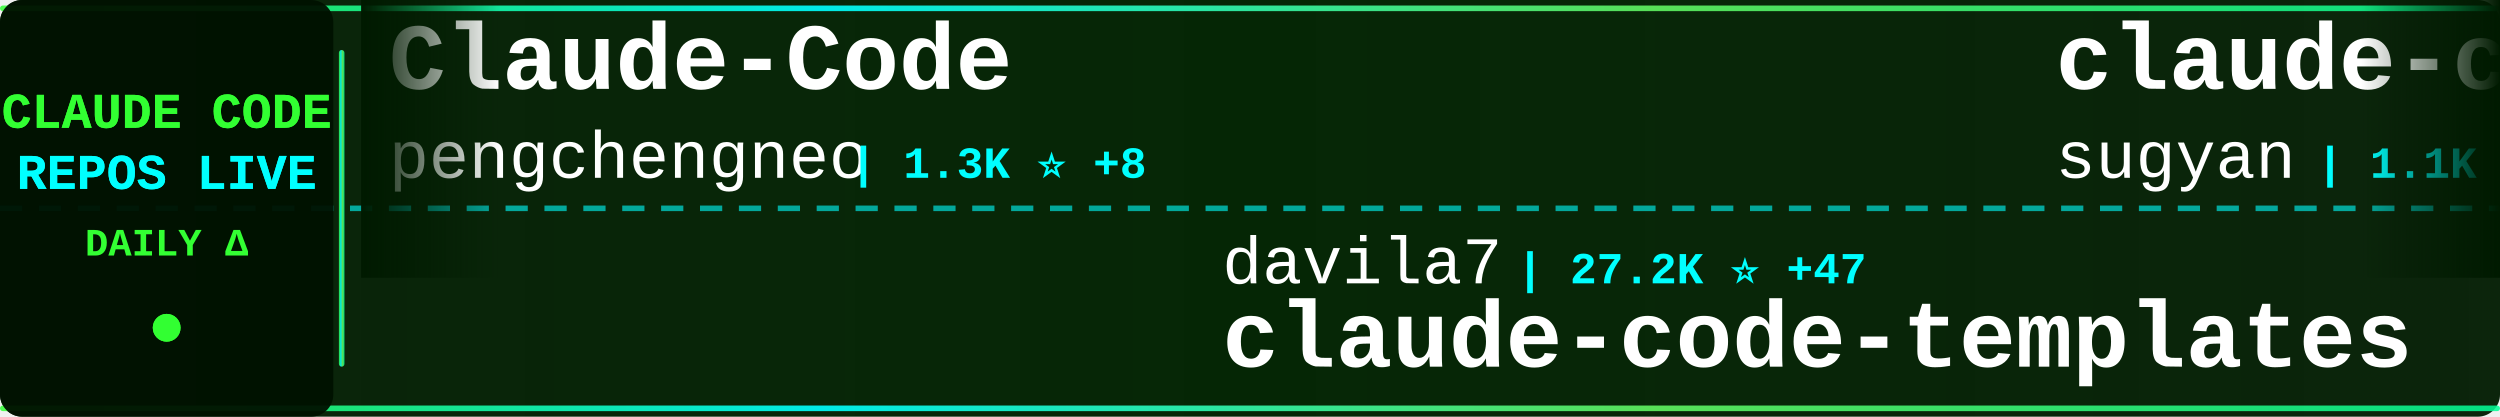
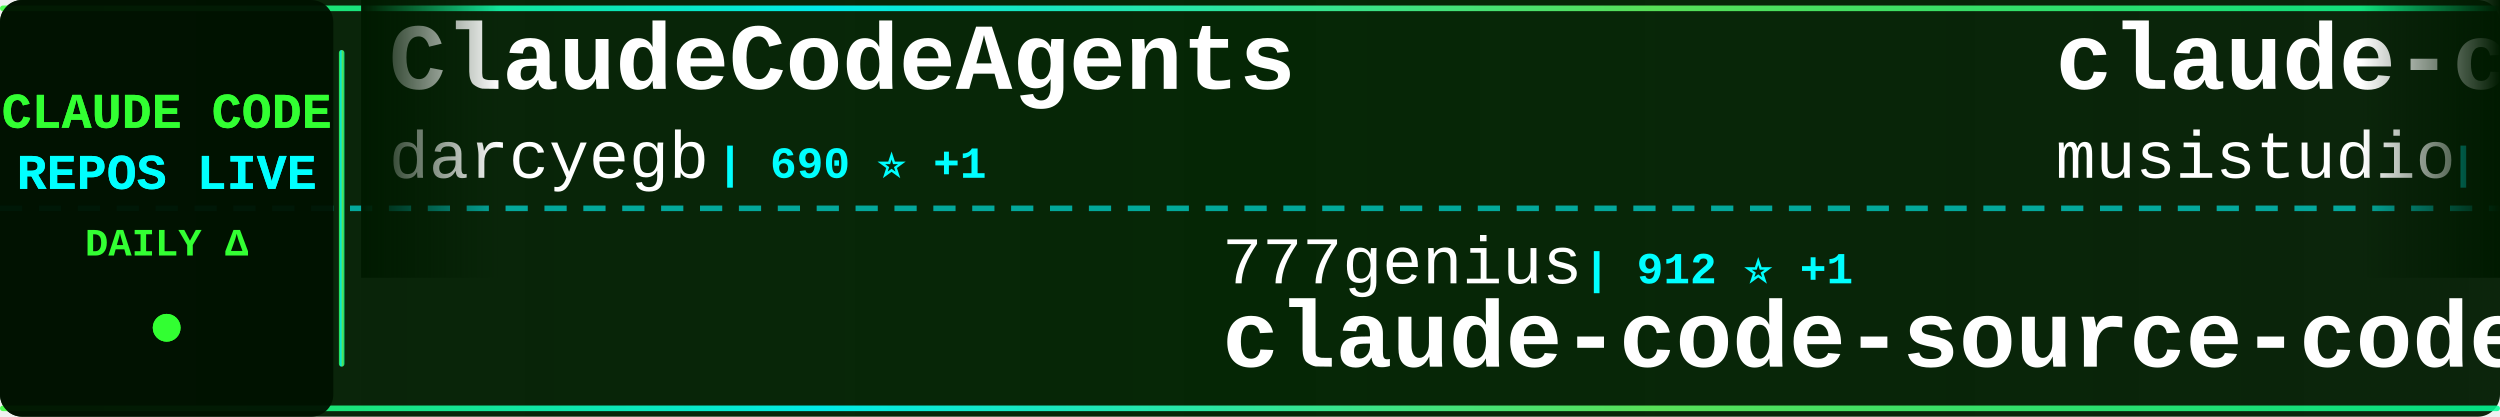
<svg xmlns="http://www.w3.org/2000/svg" width="900" height="150">
  <defs>
    <linearGradient id="tickerBg" x1="0%" y1="0%" x2="100%" y2="0%">
      <stop offset="0%" style="stop-color:#001a00;stop-opacity:0.95" />
      <stop offset="50%" style="stop-color:#002200;stop-opacity:0.98" />
      <stop offset="100%" style="stop-color:#001a00;stop-opacity:0.95" />
    </linearGradient>
    <linearGradient id="borderGrad" x1="0%" y1="0%" x2="100%" y2="0%">
      <stop offset="0%" style="stop-color:#33ff33;stop-opacity:0.85">
        <animate attributeName="stop-opacity" values="0.85;1;0.85" dur="2s" repeatCount="indefinite" />
      </stop>
      <stop offset="33%" style="stop-color:#00ffff;stop-opacity:0.9">
        <animate attributeName="stop-opacity" values="0.9;1;0.9" dur="2.2s" repeatCount="indefinite" />
      </stop>
      <stop offset="66%" style="stop-color:#66ff66;stop-opacity:0.85">
        <animate attributeName="stop-opacity" values="0.85;1;0.85" dur="1.8s" repeatCount="indefinite" />
      </stop>
      <stop offset="100%" style="stop-color:#00ff99;stop-opacity:0.85">
        <animate attributeName="stop-opacity" values="0.85;1;0.85" dur="2s" repeatCount="indefinite" />
      </stop>
    </linearGradient>
    <filter id="textGlow">
      <feGaussianBlur stdDeviation="0.1" result="coloredBlur" />
      <feMerge>
        <feMergeNode in="coloredBlur" />
        <feMergeNode in="SourceGraphic" />
      </feMerge>
    </filter>
    <filter id="metricGlow">
      <feGaussianBlur stdDeviation="0.2" result="coloredBlur" />
      <feMerge>
        <feMergeNode in="coloredBlur" />
        <feMergeNode in="SourceGraphic" />
      </feMerge>
    </filter>
    <linearGradient id="leftFade" x1="0%" y1="0%" x2="100%" y2="0%">
      <stop offset="0%" style="stop-color:#001a00;stop-opacity:1" />
      <stop offset="100%" style="stop-color:#001a00;stop-opacity:0" />
    </linearGradient>
    <linearGradient id="rightFade" x1="0%" y1="0%" x2="100%" y2="0%">
      <stop offset="0%" style="stop-color:#001a00;stop-opacity:0" />
      <stop offset="100%" style="stop-color:#001a00;stop-opacity:1" />
    </linearGradient>
  </defs>
  <rect width="900" height="150" fill="url(#tickerBg)" rx="8" />
  <rect x="0" y="2" width="900" height="2" fill="url(#borderGrad)" rx="1" />
  <rect x="0" y="146" width="900" height="2" fill="url(#borderGrad)" rx="1" />
  <line x1="0" y1="75" x2="900" y2="75" stroke="#00ffff" stroke-width="2" stroke-dasharray="8 6" opacity="0.6" />
  <rect x="0" y="0" width="120" height="150" fill="#001100" opacity="0.95" rx="8" />
  <text x="60" y="46" font-family="'Courier New', monospace" font-size="18" font-weight="bold" fill="#33ff33" text-anchor="middle" filter="url(#textGlow)">
    CLAUDE CODE
  </text>
  <text x="60" y="68" font-family="'Courier New', monospace" font-size="18" font-weight="bold" fill="#00ffff" text-anchor="middle" filter="url(#textGlow)">
    REPOS LIVE
  </text>
  <text x="60" y="92" font-family="'Courier New', monospace" font-size="14" font-weight="bold" fill="#33ff33" text-anchor="middle">
    DAILY Δ
  </text>
  <circle cx="60" cy="118" r="5" fill="#33ff33" filter="url(#metricGlow)">
    <animate attributeName="r" values="4;6;4" dur="1.5s" repeatCount="indefinite" />
    <animate attributeName="opacity" values="0.6;1;0.6" dur="1.5s" repeatCount="indefinite" />
  </circle>
  <rect x="122" y="18" width="2" height="114" fill="url(#borderGrad)" rx="1" />
  <clipPath id="tickerClip">
    <rect x="130" y="0" width="770" height="150" />
  </clipPath>
  <g clip-path="url(#tickerClip)">
    <g id="tickerItems">
      <animateTransform attributeName="transform" attributeType="XML" type="translate" from="0 0" to="-3000 0" dur="54s" repeatCount="indefinite" />
      <g transform="translate(0, 0)">
-         <text x="140" y="32" font-family="'Courier New', monospace" font-size="34" font-weight="bold" fill="#ffffff">Claude-Code</text>
-         <text x="140" y="64" font-family="'Courier New', monospace" font-size="24" font-weight="normal" fill="#ffffff" opacity="1.0">pengchengneo</text>
-         <text x="306" y="64" font-family="'Courier New', monospace" font-size="16" font-weight="bold" fill="#00ffff"> | 1.3K ⭐ +8</text>
+         <text x="140" y="32" font-family="'Courier New', monospace" font-size="34" font-weight="bold" fill="#ffffff">ClaudeCodeAgents</text>
+         <text x="140" y="64" font-family="'Courier New', monospace" font-size="24" font-weight="normal" fill="#ffffff" opacity="1.0">darcyegb</text>
+         <text x="258" y="64" font-family="'Courier New', monospace" font-size="16" font-weight="bold" fill="#00ffff"> | 690 ⭐ +1</text>
      </g>
      <g transform="translate(300, 0)">
-         <text x="140" y="102" font-family="'Courier New', monospace" font-size="24" font-weight="normal" fill="#ffffff" opacity="1.0">davila7</text>
-         <text x="246" y="102" font-family="'Courier New', monospace" font-size="16" font-weight="bold" fill="#00ffff"> | 27.2K ⭐ +47</text>
-         <text x="140" y="132" font-family="'Courier New', monospace" font-size="34" font-weight="bold" fill="#ffffff">claude-code-templates</text>
+         <text x="140" y="102" font-family="'Courier New', monospace" font-size="24" font-weight="normal" fill="#ffffff" opacity="1.0">777genius</text>
+         <text x="270" y="102" font-family="'Courier New', monospace" font-size="16" font-weight="bold" fill="#00ffff"> | 912 ⭐ +1</text>
+         <text x="140" y="132" font-family="'Courier New', monospace" font-size="34" font-weight="bold" fill="#ffffff">claude-code-source-code</text>
      </g>
      <g transform="translate(600, 0)">
-         <text x="140" y="32" font-family="'Courier New', monospace" font-size="34" font-weight="bold" fill="#ffffff">claude-code-webui</text>
-         <text x="140" y="64" font-family="'Courier New', monospace" font-size="24" font-weight="normal" fill="#ffffff" opacity="1.0">sugyan</text>
-         <text x="234" y="64" font-family="'Courier New', monospace" font-size="16" font-weight="bold" fill="#00ffff"> | 1.1K ⭐ +2</text>
+         <text x="140" y="32" font-family="'Courier New', monospace" font-size="34" font-weight="bold" fill="#ffffff">claude-code-router</text>
+         <text x="140" y="64" font-family="'Courier New', monospace" font-size="24" font-weight="normal" fill="#ffffff" opacity="1.0">musistudio</text>
+         <text x="282" y="64" font-family="'Courier New', monospace" font-size="16" font-weight="bold" fill="#00ffff"> | 33.9K ⭐ +67</text>
      </g>
      <g transform="translate(900, 0)">
-         <text x="140" y="102" font-family="'Courier New', monospace" font-size="24" font-weight="normal" fill="#ffffff" opacity="1.0">diet103</text>
-         <text x="246" y="102" font-family="'Courier New', monospace" font-size="16" font-weight="bold" fill="#00ffff"> | 9.6K ⭐ +4</text>
-         <text x="140" y="132" font-family="'Courier New', monospace" font-size="34" font-weight="bold" fill="#ffffff">claude-code-infrastructu...</text>
+         <text x="140" y="102" font-family="'Courier New', monospace" font-size="24" font-weight="normal" fill="#ffffff" opacity="1.0">SeemSeam</text>
+         <text x="258" y="102" font-family="'Courier New', monospace" font-size="16" font-weight="bold" fill="#00ffff"> | 2.5K ⭐ +24</text>
+         <text x="140" y="132" font-family="'Courier New', monospace" font-size="34" font-weight="bold" fill="#ffffff">claude_codex_bridge</text>
      </g>
      <g transform="translate(1200, 0)">
-         <text x="140" y="32" font-family="'Courier New', monospace" font-size="34" font-weight="bold" fill="#ffffff">Open-ClaudeCode</text>
-         <text x="140" y="64" font-family="'Courier New', monospace" font-size="24" font-weight="normal" fill="#ffffff" opacity="1.0">LING71671</text>
-         <text x="270" y="64" font-family="'Courier New', monospace" font-size="16" font-weight="bold" fill="#00ffff"> | 823 ⭐ +2</text>
+         <text x="140" y="32" font-family="'Courier New', monospace" font-size="34" font-weight="bold" fill="#ffffff">claude-code-sub-agents</text>
+         <text x="140" y="64" font-family="'Courier New', monospace" font-size="24" font-weight="normal" fill="#ffffff" opacity="1.0">lst97</text>
+         <text x="222" y="64" font-family="'Courier New', monospace" font-size="16" font-weight="bold" fill="#00ffff"> | 1.6K ⭐ +2</text>
      </g>
      <g transform="translate(1500, 0)">
-         <text x="140" y="102" font-family="'Courier New', monospace" font-size="24" font-weight="normal" fill="#ffffff" opacity="1.0">alirezarezvani</text>
-         <text x="330" y="102" font-family="'Courier New', monospace" font-size="16" font-weight="bold" fill="#00ffff"> | 14.5K ⭐ +118</text>
-         <text x="140" y="132" font-family="'Courier New', monospace" font-size="34" font-weight="bold" fill="#ffffff">claude-skills</text>
+         <text x="140" y="102" font-family="'Courier New', monospace" font-size="24" font-weight="normal" fill="#ffffff" opacity="1.0">AICoderTudou</text>
+         <text x="306" y="102" font-family="'Courier New', monospace" font-size="16" font-weight="bold" fill="#00ffff"> | 499 ⭐ +1</text>
+         <text x="140" y="132" font-family="'Courier New', monospace" font-size="34" font-weight="bold" fill="#ffffff">claude-code-tudou</text>
      </g>
      <g transform="translate(1800, 0)">
-         <text x="140" y="32" font-family="'Courier New', monospace" font-size="34" font-weight="bold" fill="#ffffff">edmunds-claude-code</text>
-         <text x="140" y="64" font-family="'Courier New', monospace" font-size="24" font-weight="normal" fill="#ffffff" opacity="1.0">edmund-io</text>
-         <text x="270" y="64" font-family="'Courier New', monospace" font-size="16" font-weight="bold" fill="#00ffff"> | 1.4K ⭐ +3</text>
+         <text x="140" y="32" font-family="'Courier New', monospace" font-size="34" font-weight="bold" fill="#ffffff">sc-claude-code-files</text>
+         <text x="140" y="64" font-family="'Courier New', monospace" font-size="24" font-weight="normal" fill="#ffffff" opacity="1.0">https-deeplearning-ai</text>
+         <text x="414" y="64" font-family="'Courier New', monospace" font-size="16" font-weight="bold" fill="#00ffff"> | 509 ⭐</text>
      </g>
      <g transform="translate(2100, 0)">
-         <text x="140" y="102" font-family="'Courier New', monospace" font-size="24" font-weight="normal" fill="#ffffff" opacity="1.0">anthropics</text>
-         <text x="282" y="102" font-family="'Courier New', monospace" font-size="16" font-weight="bold" fill="#00ffff"> | 122.6K ⭐ +370</text>
-         <text x="140" y="132" font-family="'Courier New', monospace" font-size="34" font-weight="bold" fill="#ffffff">claude-code</text>
+         <text x="140" y="102" font-family="'Courier New', monospace" font-size="24" font-weight="normal" fill="#ffffff" opacity="1.0">Njengah</text>
+         <text x="246" y="102" font-family="'Courier New', monospace" font-size="16" font-weight="bold" fill="#00ffff"> | 1.7K ⭐ +1</text>
+         <text x="140" y="132" font-family="'Courier New', monospace" font-size="34" font-weight="bold" fill="#ffffff">claude-code-cheat-sheet</text>
      </g>
      <g transform="translate(2400, 0)">
-         <text x="140" y="32" font-family="'Courier New', monospace" font-size="34" font-weight="bold" fill="#ffffff">claude-code-source-code</text>
-         <text x="140" y="64" font-family="'Courier New', monospace" font-size="24" font-weight="normal" fill="#ffffff" opacity="1.0">777genius</text>
-         <text x="270" y="64" font-family="'Courier New', monospace" font-size="16" font-weight="bold" fill="#00ffff"> | 912 ⭐</text>
+         <text x="140" y="32" font-family="'Courier New', monospace" font-size="34" font-weight="bold" fill="#ffffff">claude-task-master</text>
+         <text x="140" y="64" font-family="'Courier New', monospace" font-size="24" font-weight="normal" fill="#ffffff" opacity="1.0">eyaltoledano</text>
+         <text x="306" y="64" font-family="'Courier New', monospace" font-size="16" font-weight="bold" fill="#00ffff"> | 27.1K ⭐ +22</text>
      </g>
      <g transform="translate(2700, 0)">
-         <text x="140" y="102" font-family="'Courier New', monospace" font-size="24" font-weight="normal" fill="#ffffff" opacity="1.0">anthropics</text>
-         <text x="282" y="102" font-family="'Courier New', monospace" font-size="16" font-weight="bold" fill="#00ffff"> | 132.4K ⭐ +727</text>
-         <text x="140" y="132" font-family="'Courier New', monospace" font-size="34" font-weight="bold" fill="#ffffff">skills</text>
+         <text x="140" y="102" font-family="'Courier New', monospace" font-size="24" font-weight="normal" fill="#ffffff" opacity="1.0">FlorianBruniaux</text>
+         <text x="342" y="102" font-family="'Courier New', monospace" font-size="16" font-weight="bold" fill="#00ffff"> | 4.3K ⭐ +16</text>
+         <text x="140" y="132" font-family="'Courier New', monospace" font-size="34" font-weight="bold" fill="#ffffff">claude-code-ultimate-gui...</text>
      </g>
      <g transform="translate(3000, 0)">
-         <text x="140" y="32" font-family="'Courier New', monospace" font-size="34" font-weight="bold" fill="#ffffff">Claude-Code</text>
-         <text x="140" y="64" font-family="'Courier New', monospace" font-size="24" font-weight="normal" fill="#ffffff" opacity="1.0">pengchengneo</text>
-         <text x="306" y="64" font-family="'Courier New', monospace" font-size="16" font-weight="bold" fill="#00ffff"> | 1.3K ⭐ +8</text>
+         <text x="140" y="32" font-family="'Courier New', monospace" font-size="34" font-weight="bold" fill="#ffffff">ClaudeCodeAgents</text>
+         <text x="140" y="64" font-family="'Courier New', monospace" font-size="24" font-weight="normal" fill="#ffffff" opacity="1.0">darcyegb</text>
+         <text x="258" y="64" font-family="'Courier New', monospace" font-size="16" font-weight="bold" fill="#00ffff"> | 690 ⭐ +1</text>
      </g>
      <g transform="translate(3300, 0)">
-         <text x="140" y="102" font-family="'Courier New', monospace" font-size="24" font-weight="normal" fill="#ffffff" opacity="1.0">davila7</text>
-         <text x="246" y="102" font-family="'Courier New', monospace" font-size="16" font-weight="bold" fill="#00ffff"> | 27.2K ⭐ +47</text>
-         <text x="140" y="132" font-family="'Courier New', monospace" font-size="34" font-weight="bold" fill="#ffffff">claude-code-templates</text>
+         <text x="140" y="102" font-family="'Courier New', monospace" font-size="24" font-weight="normal" fill="#ffffff" opacity="1.0">777genius</text>
+         <text x="270" y="102" font-family="'Courier New', monospace" font-size="16" font-weight="bold" fill="#00ffff"> | 912 ⭐ +1</text>
+         <text x="140" y="132" font-family="'Courier New', monospace" font-size="34" font-weight="bold" fill="#ffffff">claude-code-source-code</text>
      </g>
      <g transform="translate(3600, 0)">
-         <text x="140" y="32" font-family="'Courier New', monospace" font-size="34" font-weight="bold" fill="#ffffff">claude-code-webui</text>
-         <text x="140" y="64" font-family="'Courier New', monospace" font-size="24" font-weight="normal" fill="#ffffff" opacity="1.0">sugyan</text>
-         <text x="234" y="64" font-family="'Courier New', monospace" font-size="16" font-weight="bold" fill="#00ffff"> | 1.1K ⭐ +2</text>
+         <text x="140" y="32" font-family="'Courier New', monospace" font-size="34" font-weight="bold" fill="#ffffff">claude-code-router</text>
+         <text x="140" y="64" font-family="'Courier New', monospace" font-size="24" font-weight="normal" fill="#ffffff" opacity="1.0">musistudio</text>
+         <text x="282" y="64" font-family="'Courier New', monospace" font-size="16" font-weight="bold" fill="#00ffff"> | 33.9K ⭐ +67</text>
      </g>
      <g transform="translate(3900, 0)">
-         <text x="140" y="102" font-family="'Courier New', monospace" font-size="24" font-weight="normal" fill="#ffffff" opacity="1.0">diet103</text>
-         <text x="246" y="102" font-family="'Courier New', monospace" font-size="16" font-weight="bold" fill="#00ffff"> | 9.6K ⭐ +4</text>
-         <text x="140" y="132" font-family="'Courier New', monospace" font-size="34" font-weight="bold" fill="#ffffff">claude-code-infrastructu...</text>
+         <text x="140" y="102" font-family="'Courier New', monospace" font-size="24" font-weight="normal" fill="#ffffff" opacity="1.0">SeemSeam</text>
+         <text x="258" y="102" font-family="'Courier New', monospace" font-size="16" font-weight="bold" fill="#00ffff"> | 2.5K ⭐ +24</text>
+         <text x="140" y="132" font-family="'Courier New', monospace" font-size="34" font-weight="bold" fill="#ffffff">claude_codex_bridge</text>
      </g>
    </g>
  </g>
  <rect x="130" y="0" width="50" height="100" fill="url(#leftFade)" />
  <rect x="850" y="0" width="50" height="100" fill="url(#rightFade)" />
</svg>
